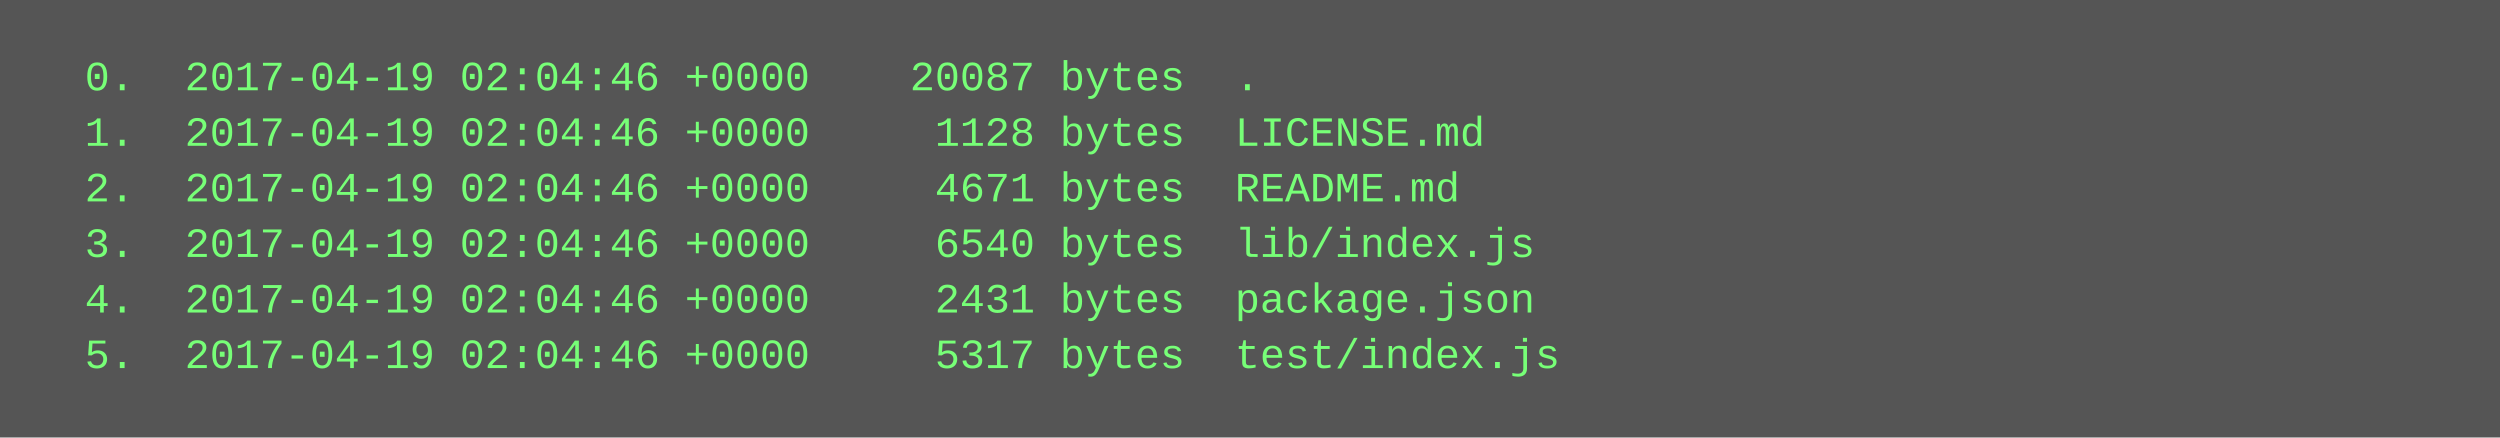
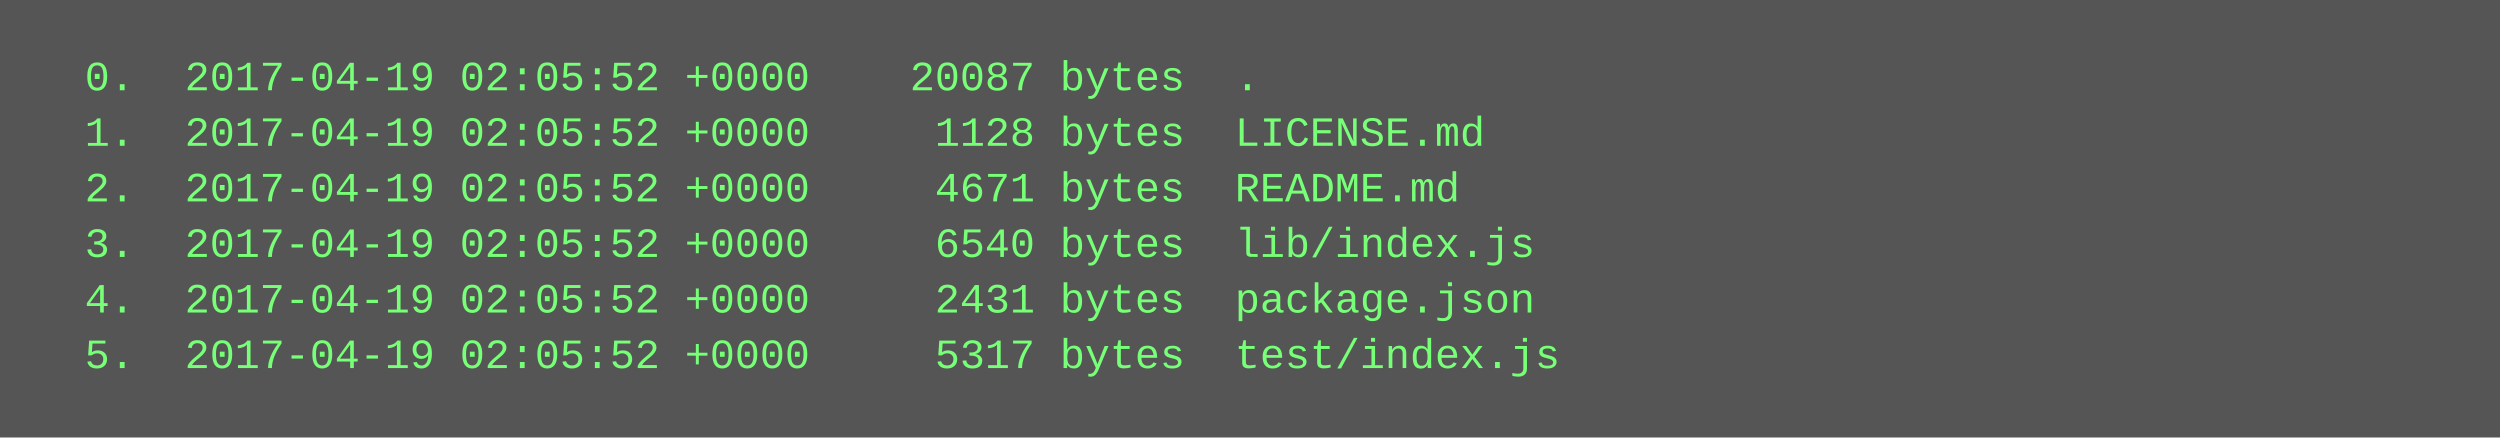
<svg xmlns="http://www.w3.org/2000/svg" height="126" width="720">
  <rect height="126" fill="#555" width="720" />
  <text fill="#7f7" font-family="Courier New" font-size="12" xml:space="preserve">
-     <tspan x="10" y="26">  0.  2017-04-19 02:04:46 +0000    20087 bytes  .</tspan>
-     <tspan x="10" y="42">  1.  2017-04-19 02:04:46 +0000     1128 bytes  LICENSE.md</tspan>
-     <tspan x="10" y="58">  2.  2017-04-19 02:04:46 +0000     4671 bytes  README.md</tspan>
-     <tspan x="10" y="74">  3.  2017-04-19 02:04:46 +0000     6540 bytes  lib/index.js</tspan>
-     <tspan x="10" y="90">  4.  2017-04-19 02:04:46 +0000     2431 bytes  package.json</tspan>
-     <tspan x="10" y="106">  5.  2017-04-19 02:04:46 +0000     5317 bytes  test/index.js</tspan>
+     <tspan x="10" y="26">  0.  2017-04-19 02:05:52 +0000    20087 bytes  .</tspan>
+     <tspan x="10" y="42">  1.  2017-04-19 02:05:52 +0000     1128 bytes  LICENSE.md</tspan>
+     <tspan x="10" y="58">  2.  2017-04-19 02:05:52 +0000     4671 bytes  README.md</tspan>
+     <tspan x="10" y="74">  3.  2017-04-19 02:05:52 +0000     6540 bytes  lib/index.js</tspan>
+     <tspan x="10" y="90">  4.  2017-04-19 02:05:52 +0000     2431 bytes  package.json</tspan>
+     <tspan x="10" y="106">  5.  2017-04-19 02:05:52 +0000     5317 bytes  test/index.js</tspan>
  </text>
</svg>
